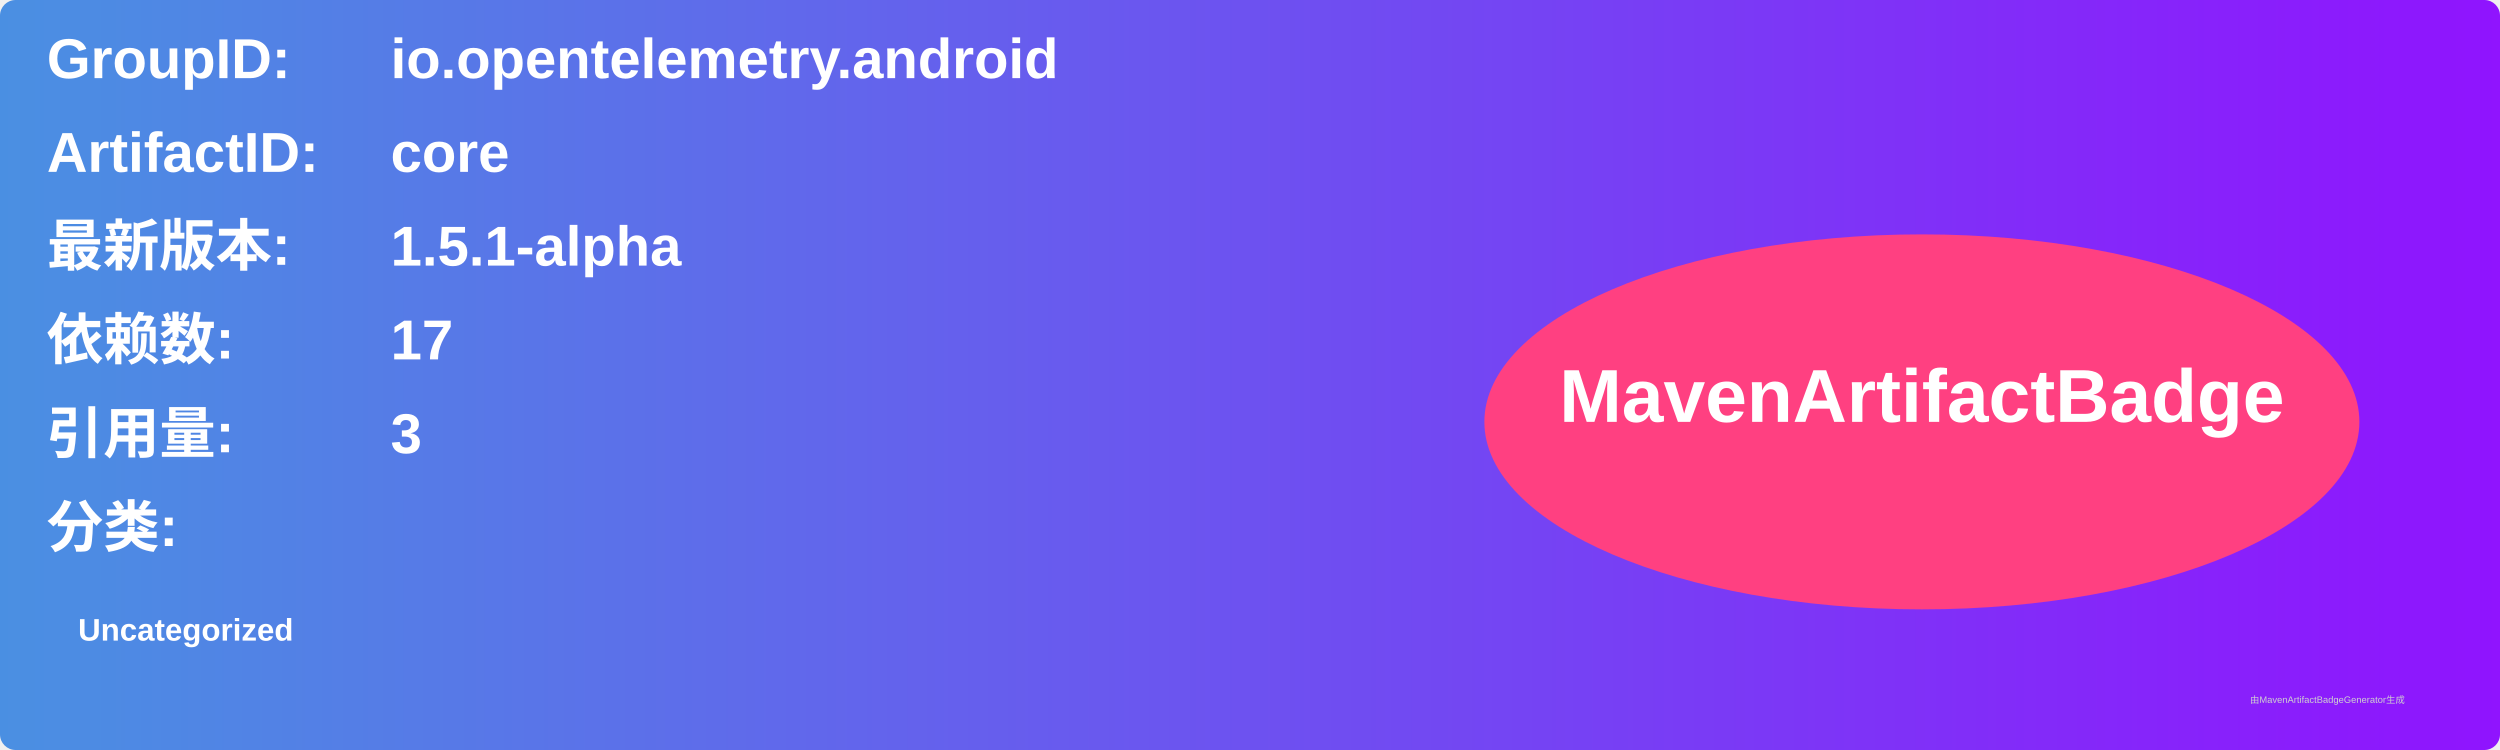
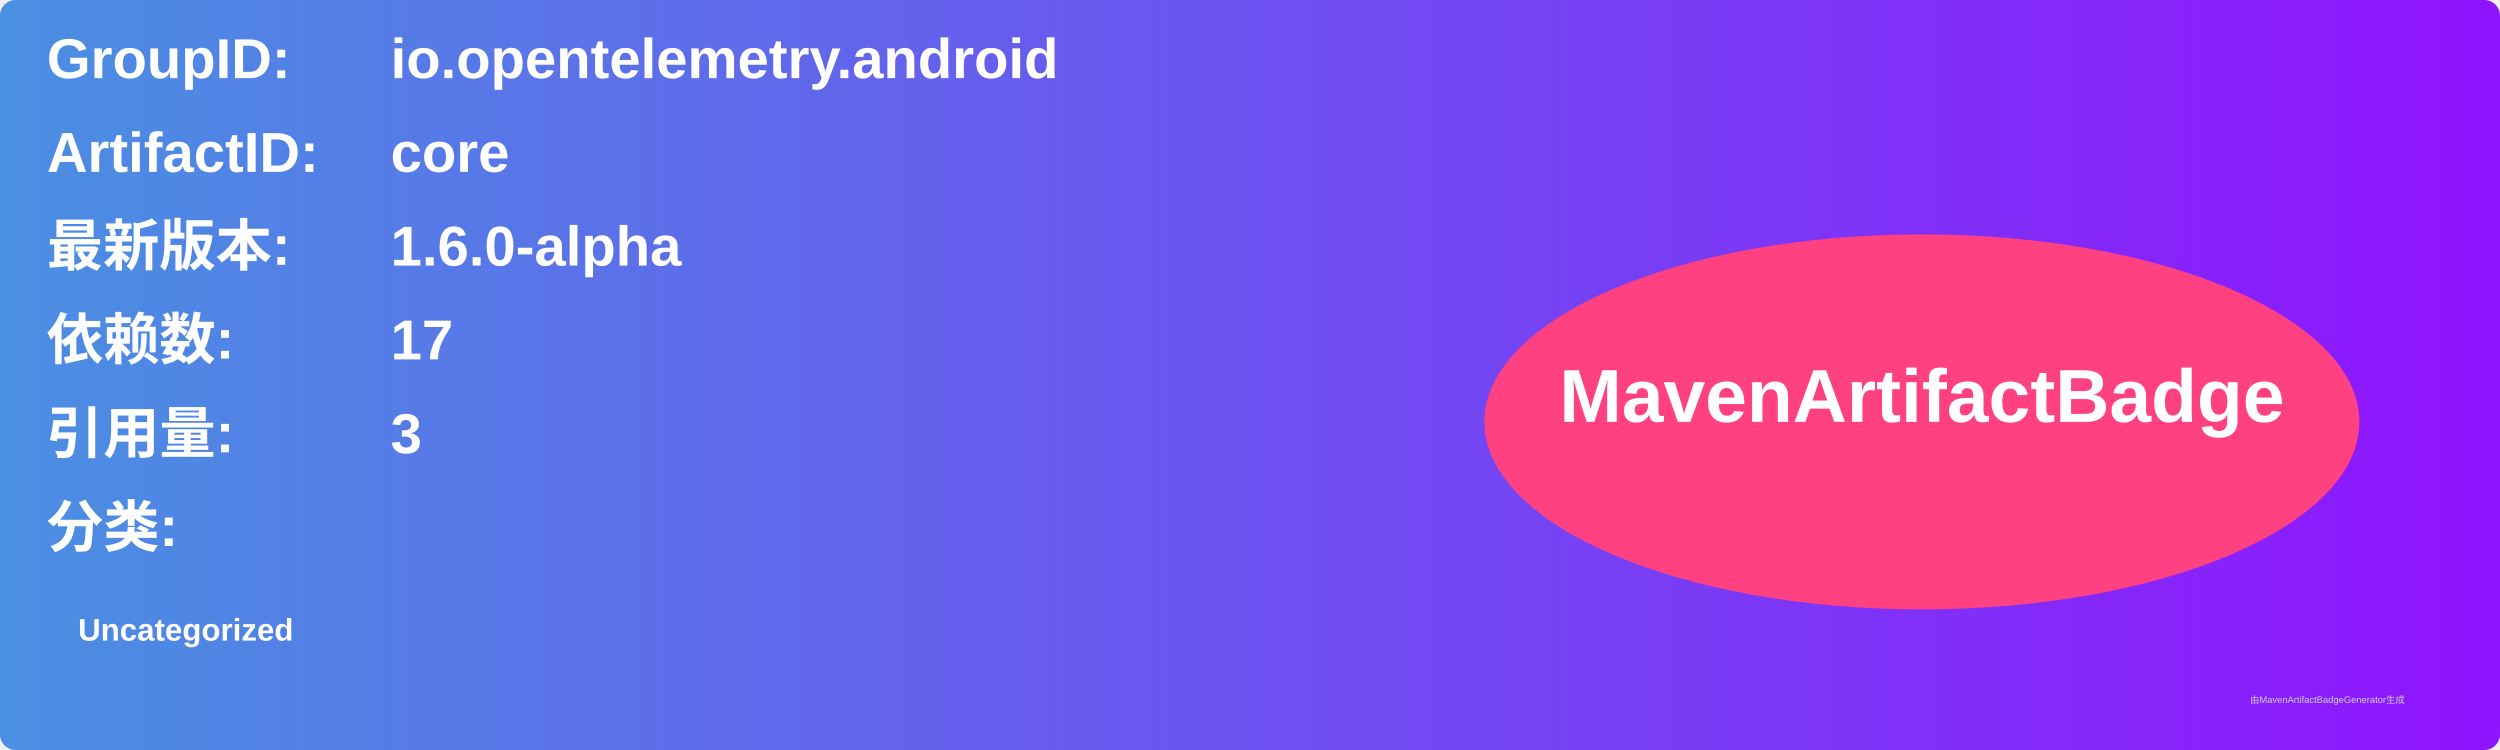
<svg xmlns="http://www.w3.org/2000/svg" width="800" height="240" viewBox="0 0 800 240">
  <linearGradient id="grad" x1="0%" y1="0%" x2="100%" y2="0%">
    <stop offset="0%" stop-color="#4a90e2" />
    <stop offset="100%" stop-color="#9013fe" />
  </linearGradient>
  <rect width="100%" height="100%" rx="5" ry="5" fill="url(#grad)" />
  <g transform="translate(15, 15)">
    <text x="0" y="10" font-family="Arial" font-size="18" fill="white" font-weight="bold" width="260">GroupID:</text>
    <text x="110" y="10" font-family="Arial" font-size="18" fill="white" font-weight="bold" width="460">io.opentelemetry.android</text>
    <text x="0" y="40" font-family="Arial" font-size="18" fill="white" font-weight="bold" width="260">ArtifactID:</text>
    <text x="110" y="40" font-family="Arial" font-size="18" fill="white" font-weight="bold" width="460">core</text>
    <text x="0" y="70" font-family="Arial" font-size="18" fill="white" font-weight="bold">最新版本:</text>
    <text x="110" y="70" font-family="Arial" font-size="18" fill="white" font-weight="bold">
-       <tspan font-weight="bold">1.5.1-alpha</tspan>
+       <tspan font-weight="bold">1.6.0-alpha</tspan>
    </text>
    <text x="0" y="100" font-family="Arial" font-size="18" fill="white" font-weight="bold">依赖数: </text>
    <text x="110" y="100" font-family="Arial" font-size="18" fill="white">
      <tspan font-weight="bold">17</tspan>
    </text>
    <text x="0" y="130" font-family="Arial" font-size="18" fill="white" font-weight="bold">引用量: </text>
    <text x="110" y="130" font-family="Arial" font-size="18" fill="white">
      <tspan font-weight="bold">3</tspan>
    </text>
    <text x="0" y="160" font-family="Arial" font-size="18" fill="white" font-weight="bold">分类:</text>
    <text x="10" y="190" font-family="Arial" font-size="10" fill="white">
      <tspan font-weight="bold">Uncategorized</tspan>
    </text>
    <ellipse cx="600" cy="120" rx="140" ry="60" fill="#ff4081" />
    <text x="600" y="120" text-anchor="middle" font-family="Arial" font-size="24" fill="white" font-weight="bold">MavenArtifactBadge</text>
  </g>
  <text x="720" y="225" font-family="Arial" font-size="3" fill="#d0d0d0">由MavenArtifactBadgeGenerator生成</text>
</svg>
